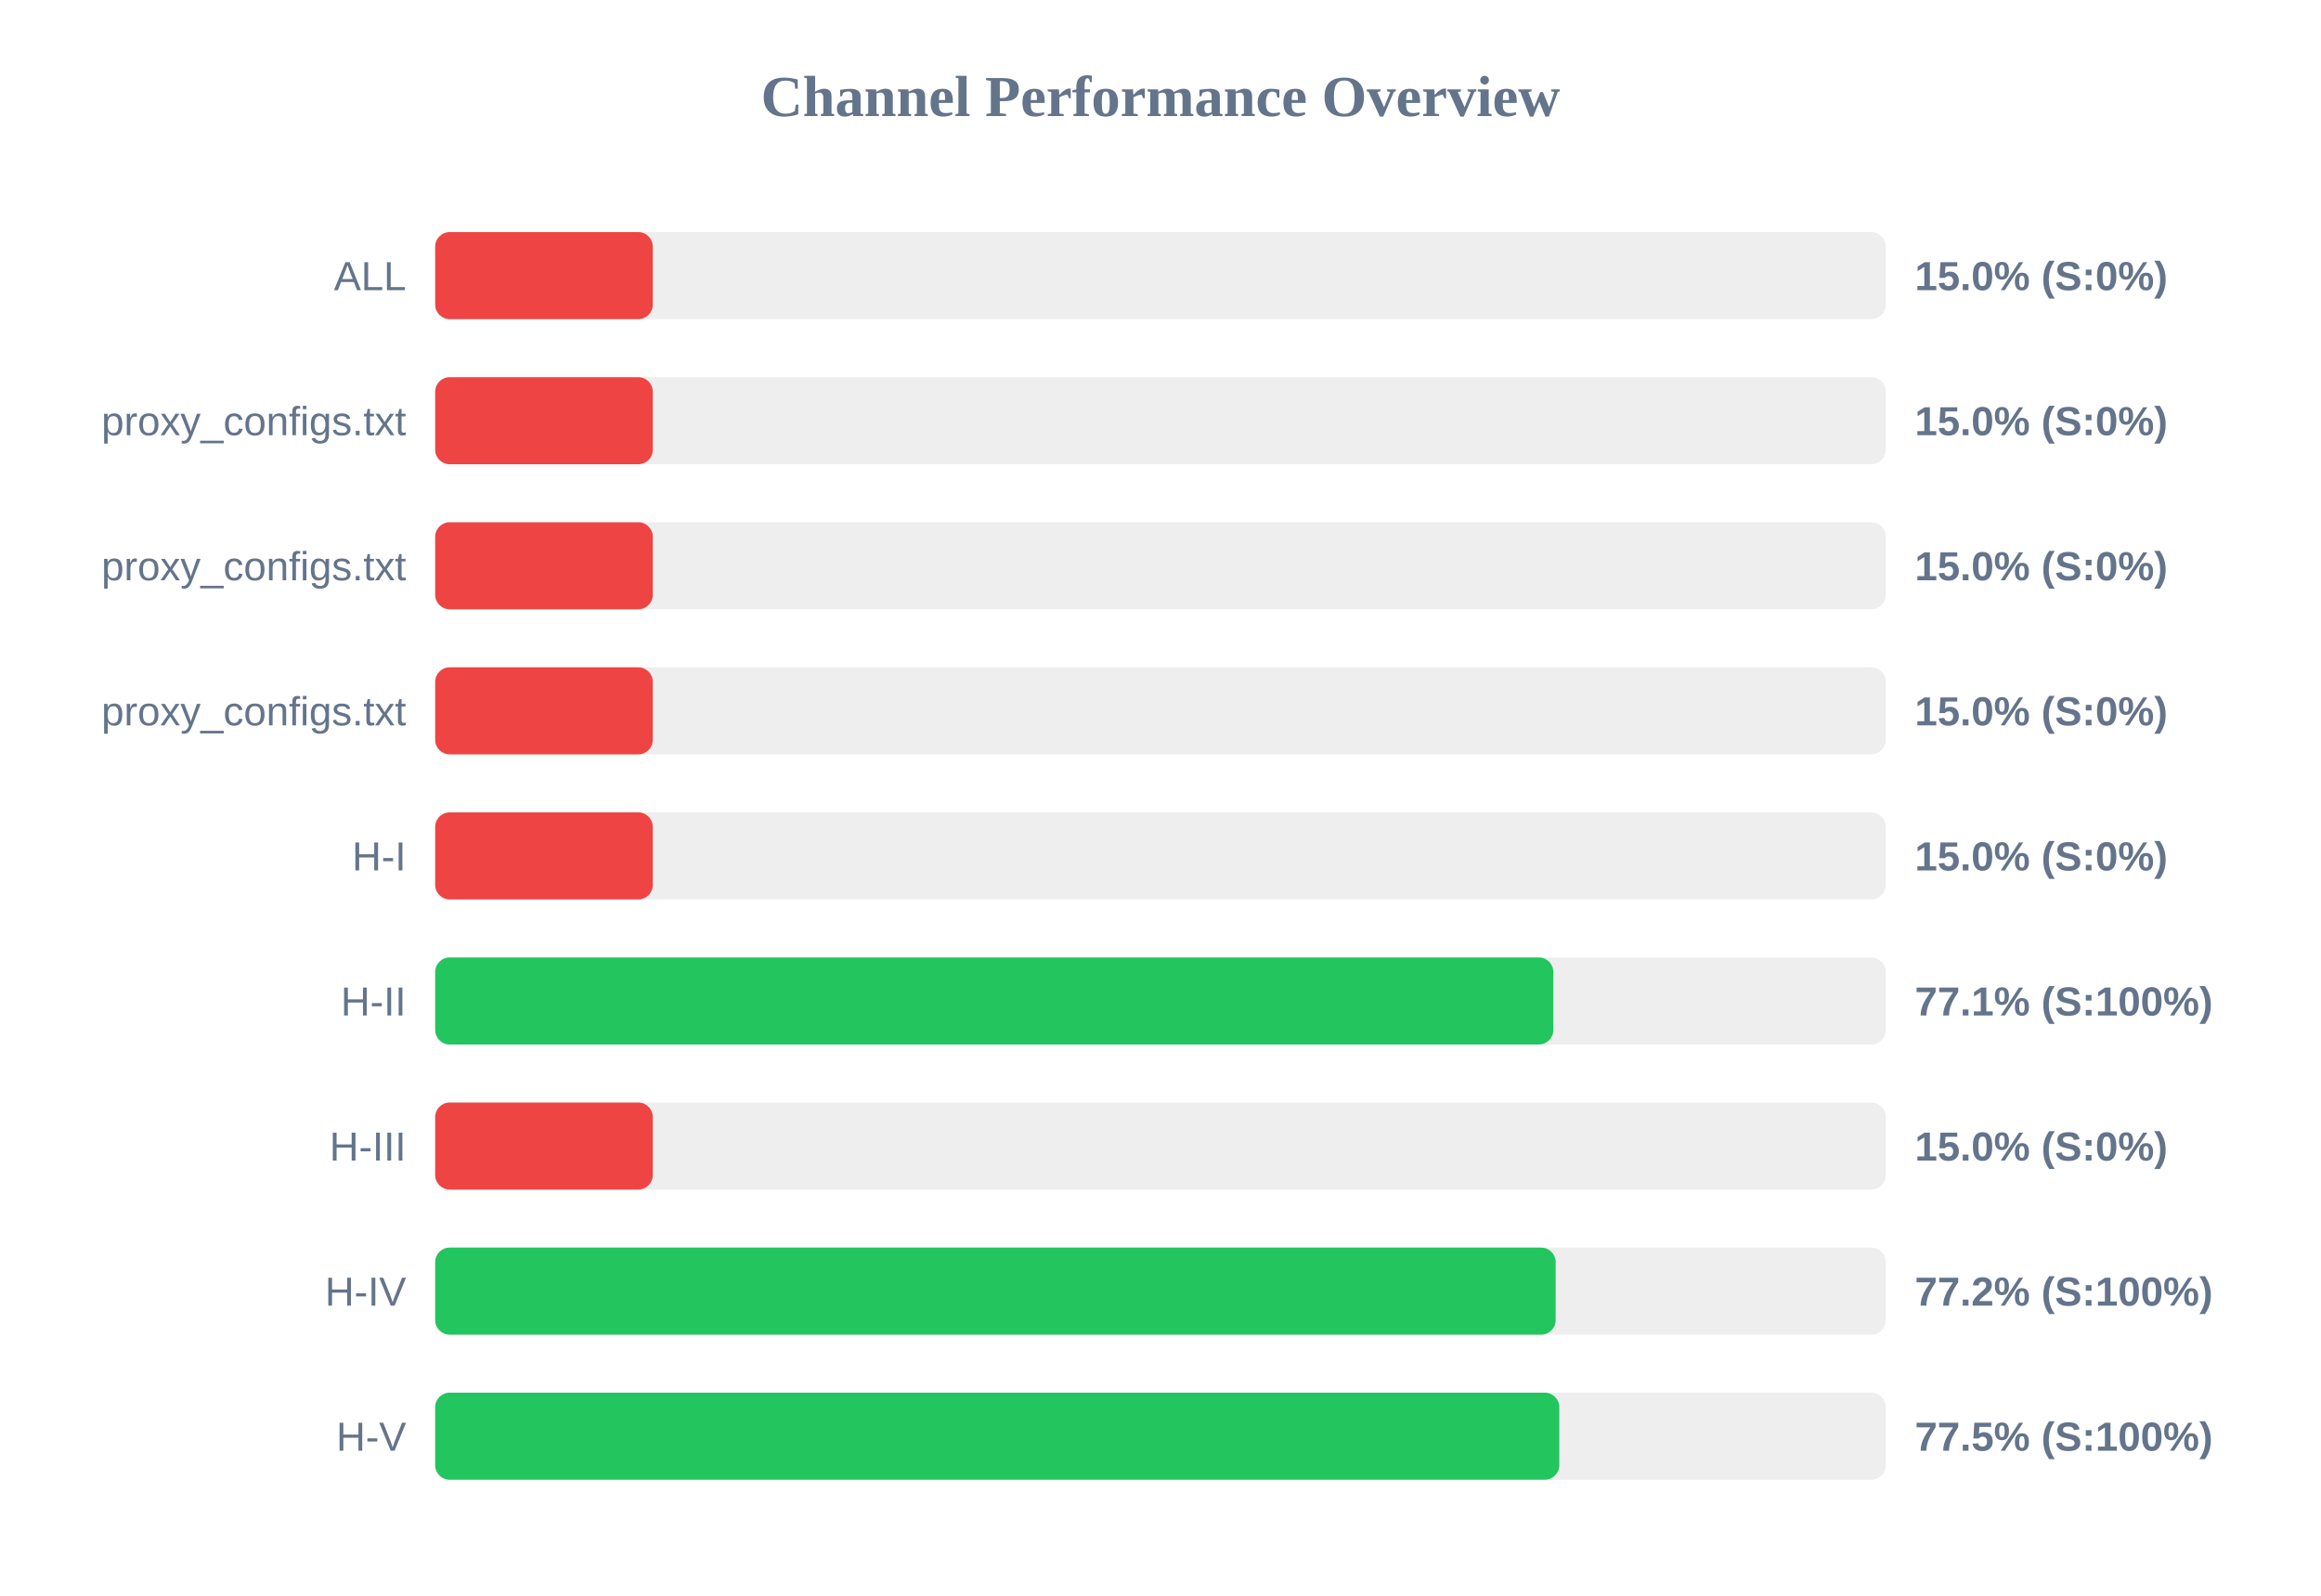
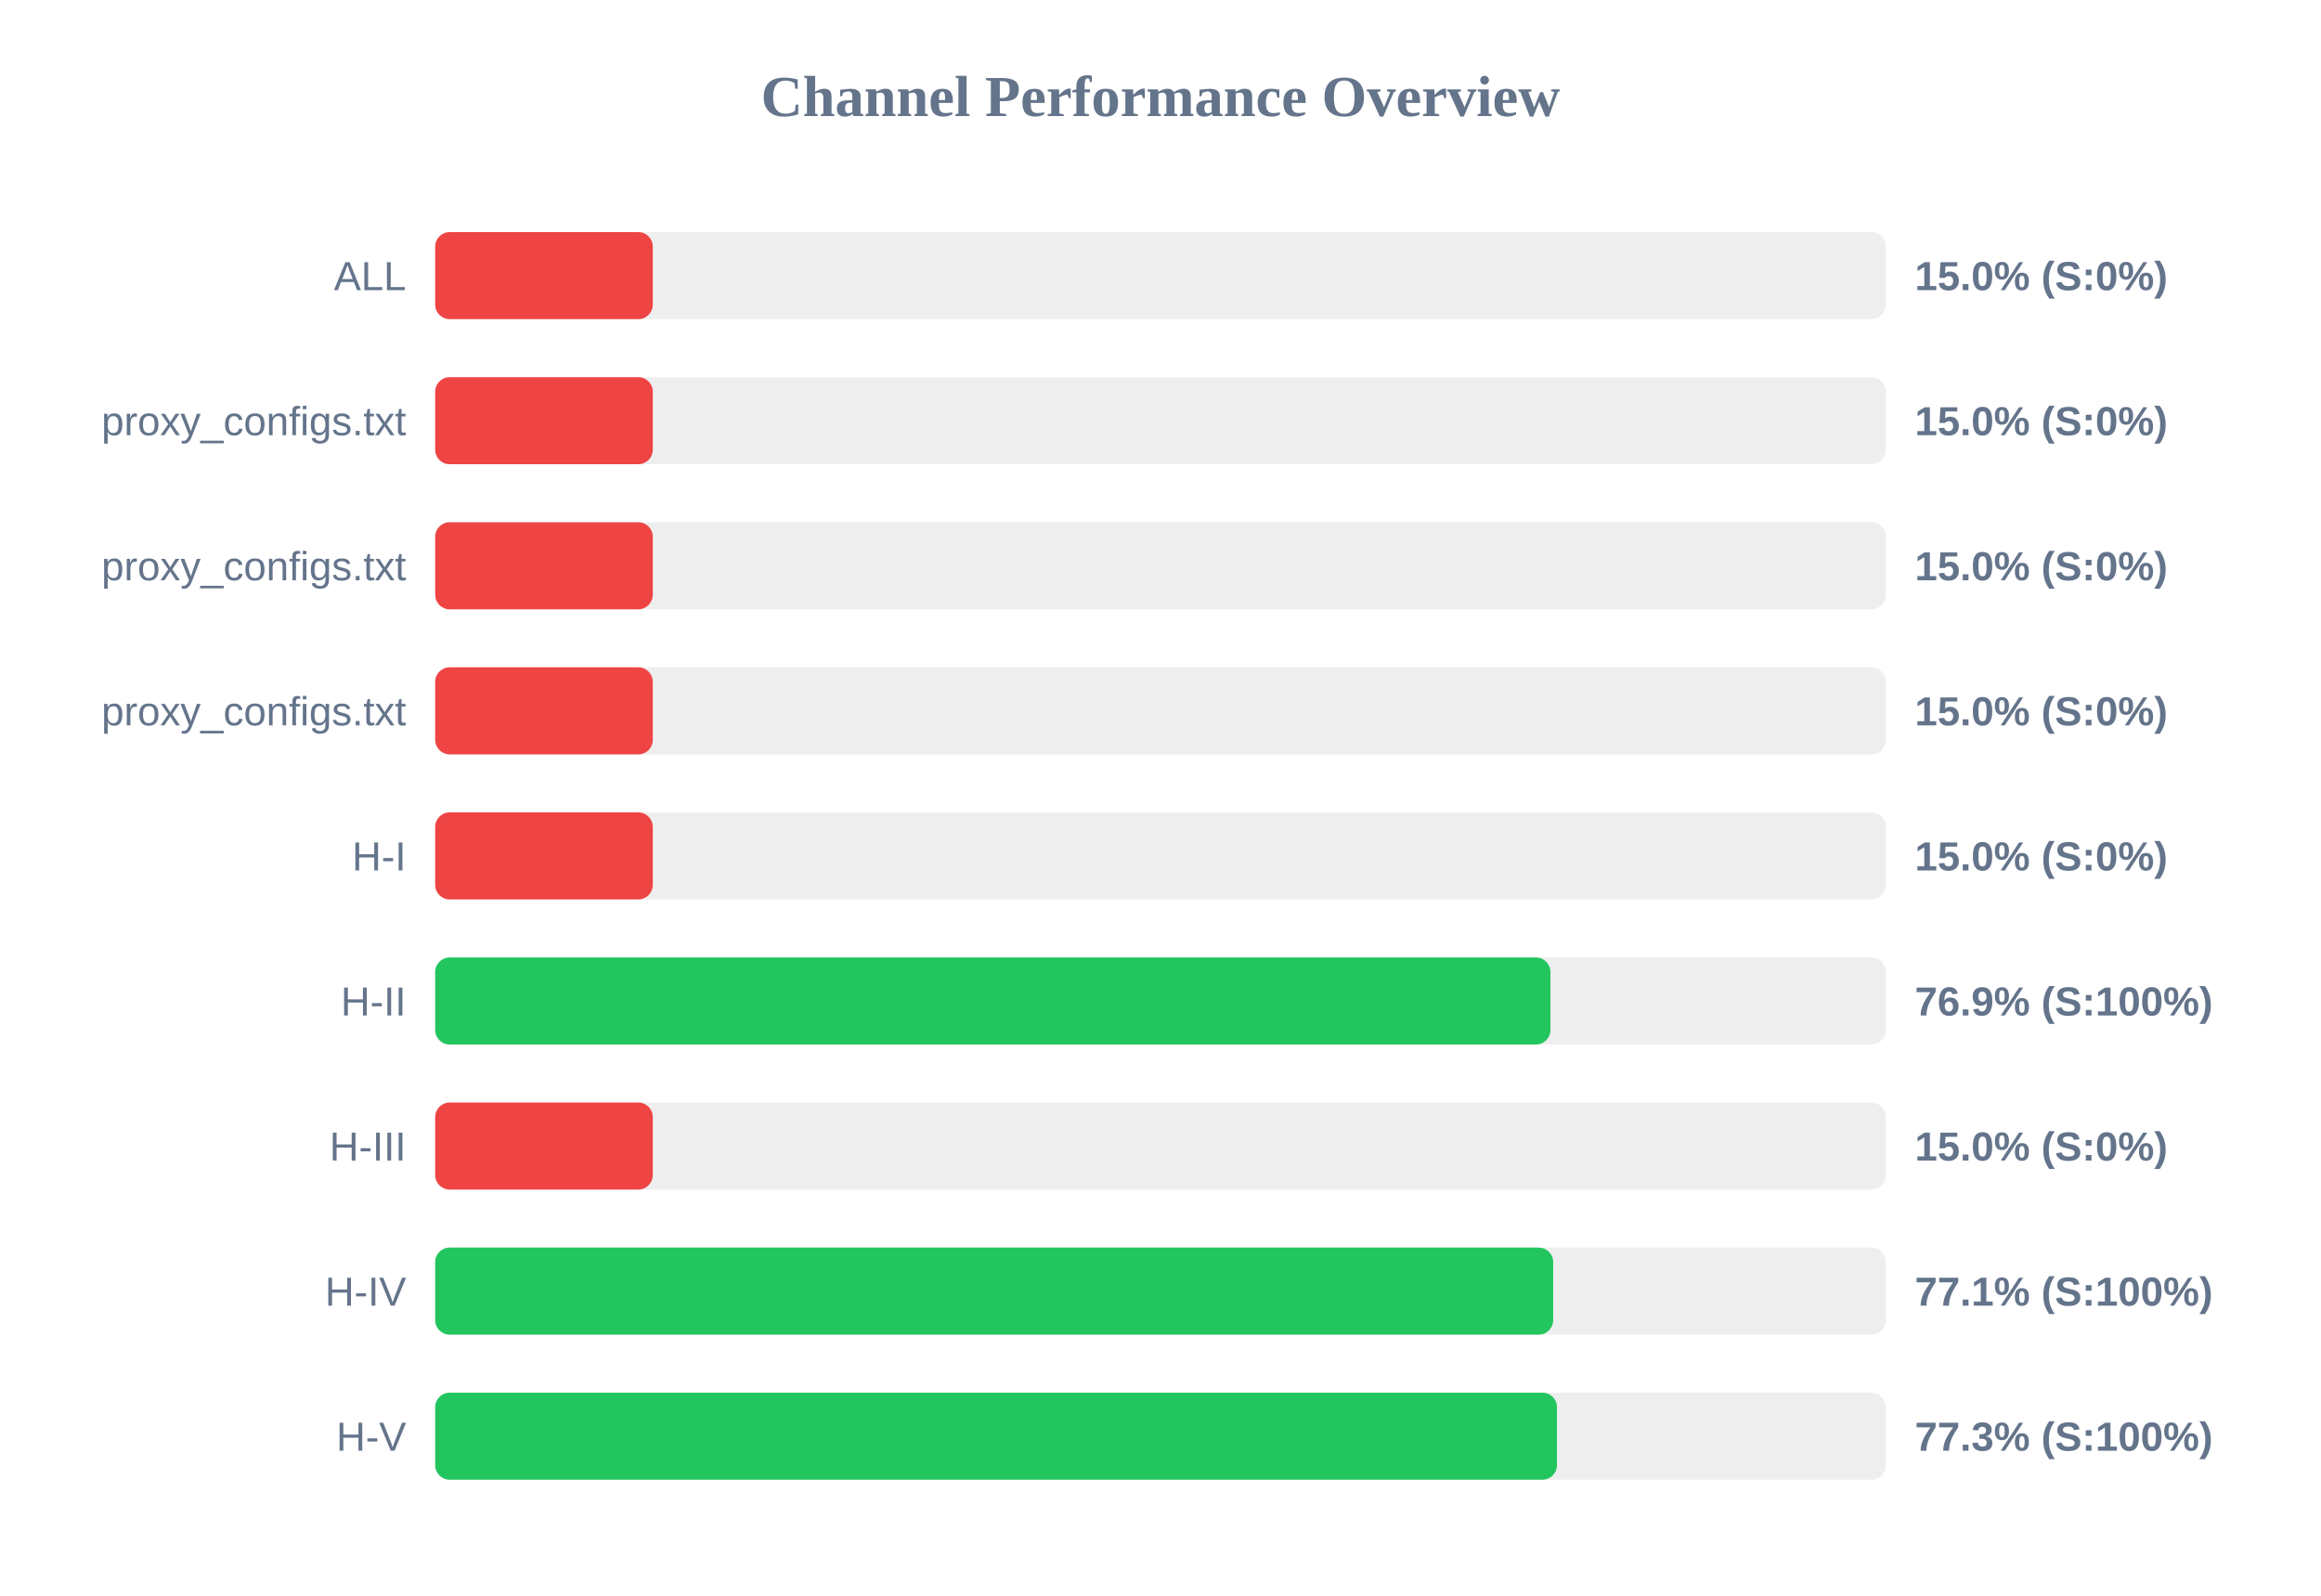
<svg xmlns="http://www.w3.org/2000/svg" width="800" height="550" version="1.1">
  <style>
        .row { font: 14px Arial; fill: #64748b; }
        .score { font: bold 14px Arial; fill: #64748b; }
    </style>
  <text x="400" y="40" text-anchor="middle" font-size="20px" font-weight="bold" fill="#64748b">Channel Performance Overview</text>
  <rect x="150" y="80" width="500" height="30" fill="#eee" rx="5" />
  <rect x="150" y="80" width="75.0" height="30" fill="#ef4444" rx="5" />
  <text x="140" y="100" text-anchor="end" class="row">ALL</text>
  <text x="660" y="100" text-anchor="start" class="score">15.0% (S:0%)</text>
  <rect x="150" y="130" width="500" height="30" fill="#eee" rx="5" />
  <rect x="150" y="130" width="75.0" height="30" fill="#ef4444" rx="5" />
  <text x="140" y="150" text-anchor="end" class="row">proxy_configs.txt</text>
  <text x="660" y="150" text-anchor="start" class="score">15.0% (S:0%)</text>
  <rect x="150" y="180" width="500" height="30" fill="#eee" rx="5" />
  <rect x="150" y="180" width="75.0" height="30" fill="#ef4444" rx="5" />
  <text x="140" y="200" text-anchor="end" class="row">proxy_configs.txt</text>
  <text x="660" y="200" text-anchor="start" class="score">15.0% (S:0%)</text>
  <rect x="150" y="230" width="500" height="30" fill="#eee" rx="5" />
  <rect x="150" y="230" width="75.0" height="30" fill="#ef4444" rx="5" />
  <text x="140" y="250" text-anchor="end" class="row">proxy_configs.txt</text>
  <text x="660" y="250" text-anchor="start" class="score">15.0% (S:0%)</text>
  <rect x="150" y="280" width="500" height="30" fill="#eee" rx="5" />
  <rect x="150" y="280" width="75.0" height="30" fill="#ef4444" rx="5" />
  <text x="140" y="300" text-anchor="end" class="row">H-I</text>
  <text x="660" y="300" text-anchor="start" class="score">15.0% (S:0%)</text>
  <rect x="150" y="330" width="500" height="30" fill="#eee" rx="5" />
-   <rect x="150" y="330" width="385.4" height="30" fill="#22c55e" rx="5" />
+   <rect x="150" y="330" width="384.4" height="30" fill="#22c55e" rx="5" />
  <text x="140" y="350" text-anchor="end" class="row">H-II</text>
-   <text x="660" y="350" text-anchor="start" class="score">77.1% (S:100%)</text>
+   <text x="660" y="350" text-anchor="start" class="score">76.9% (S:100%)</text>
  <rect x="150" y="380" width="500" height="30" fill="#eee" rx="5" />
  <rect x="150" y="380" width="75.0" height="30" fill="#ef4444" rx="5" />
  <text x="140" y="400" text-anchor="end" class="row">H-III</text>
  <text x="660" y="400" text-anchor="start" class="score">15.0% (S:0%)</text>
  <rect x="150" y="430" width="500" height="30" fill="#eee" rx="5" />
-   <rect x="150" y="430" width="386.2" height="30" fill="#22c55e" rx="5" />
+   <rect x="150" y="430" width="385.35" height="30" fill="#22c55e" rx="5" />
  <text x="140" y="450" text-anchor="end" class="row">H-IV</text>
-   <text x="660" y="450" text-anchor="start" class="score">77.2% (S:100%)</text>
+   <text x="660" y="450" text-anchor="start" class="score">77.1% (S:100%)</text>
  <rect x="150" y="480" width="500" height="30" fill="#eee" rx="5" />
-   <rect x="150" y="480" width="387.45" height="30" fill="#22c55e" rx="5" />
+   <rect x="150" y="480" width="386.65" height="30" fill="#22c55e" rx="5" />
  <text x="140" y="500" text-anchor="end" class="row">H-V</text>
-   <text x="660" y="500" text-anchor="start" class="score">77.5% (S:100%)</text>
+   <text x="660" y="500" text-anchor="start" class="score">77.3% (S:100%)</text>
</svg>
